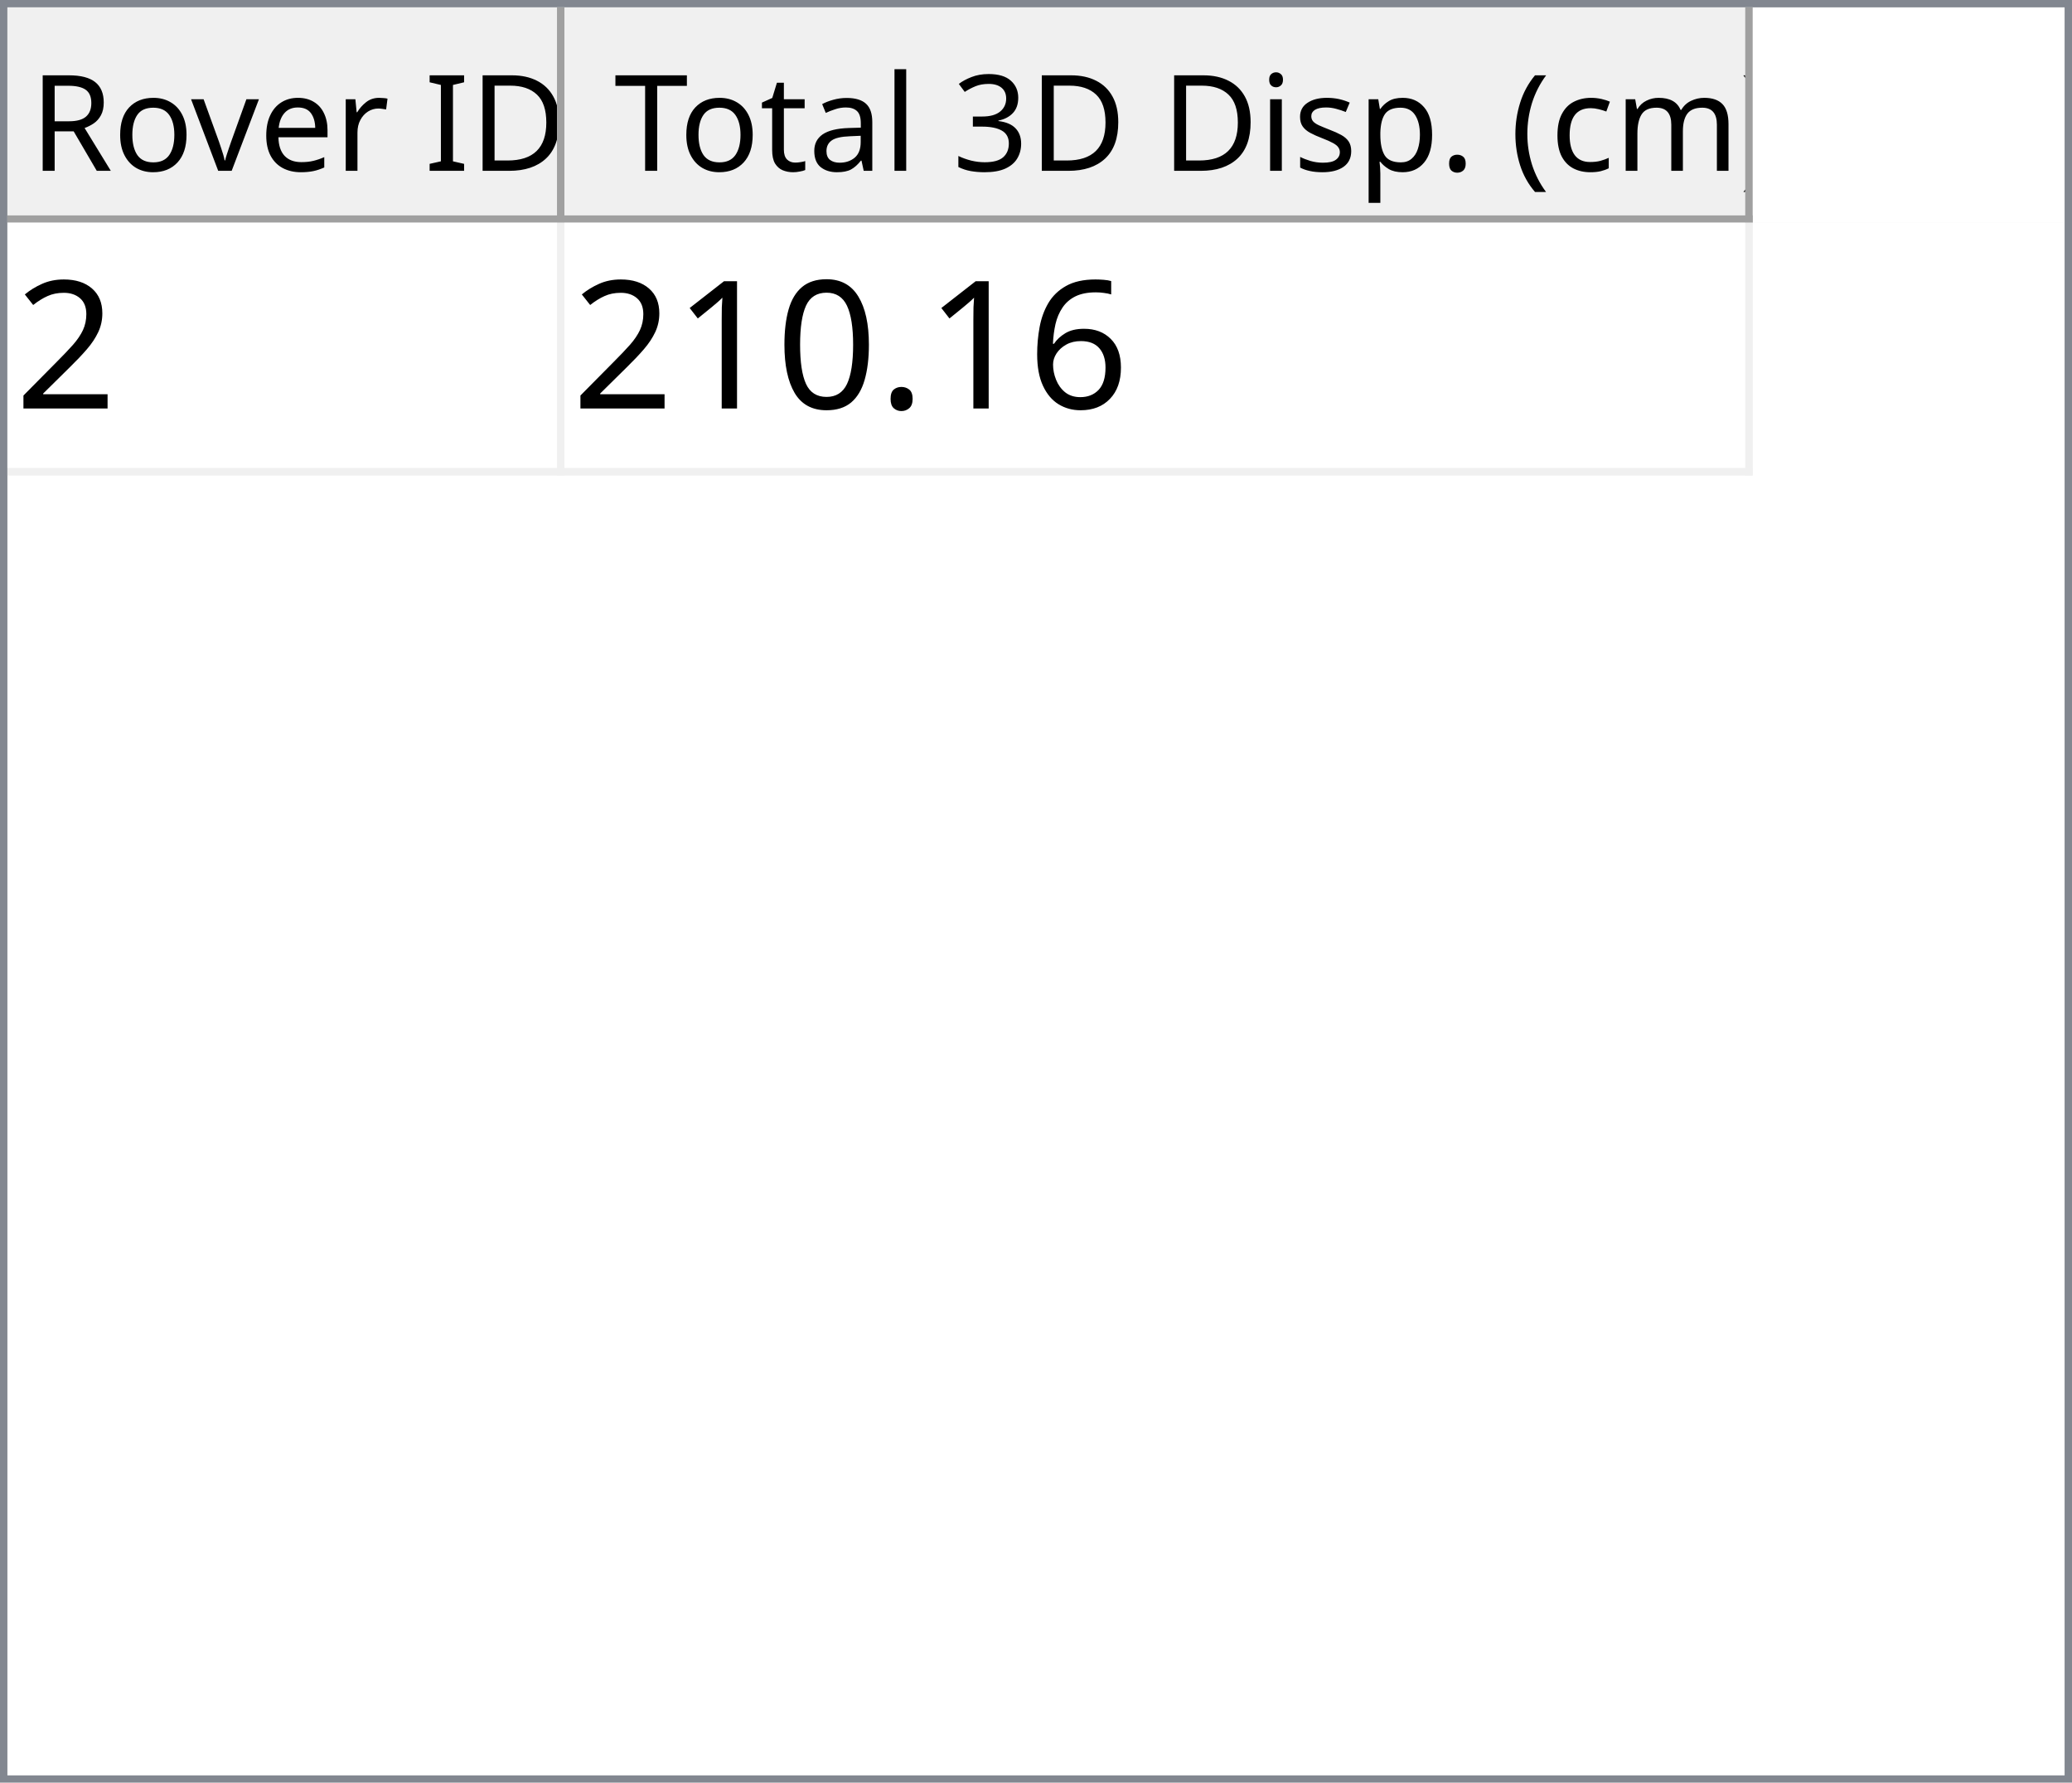
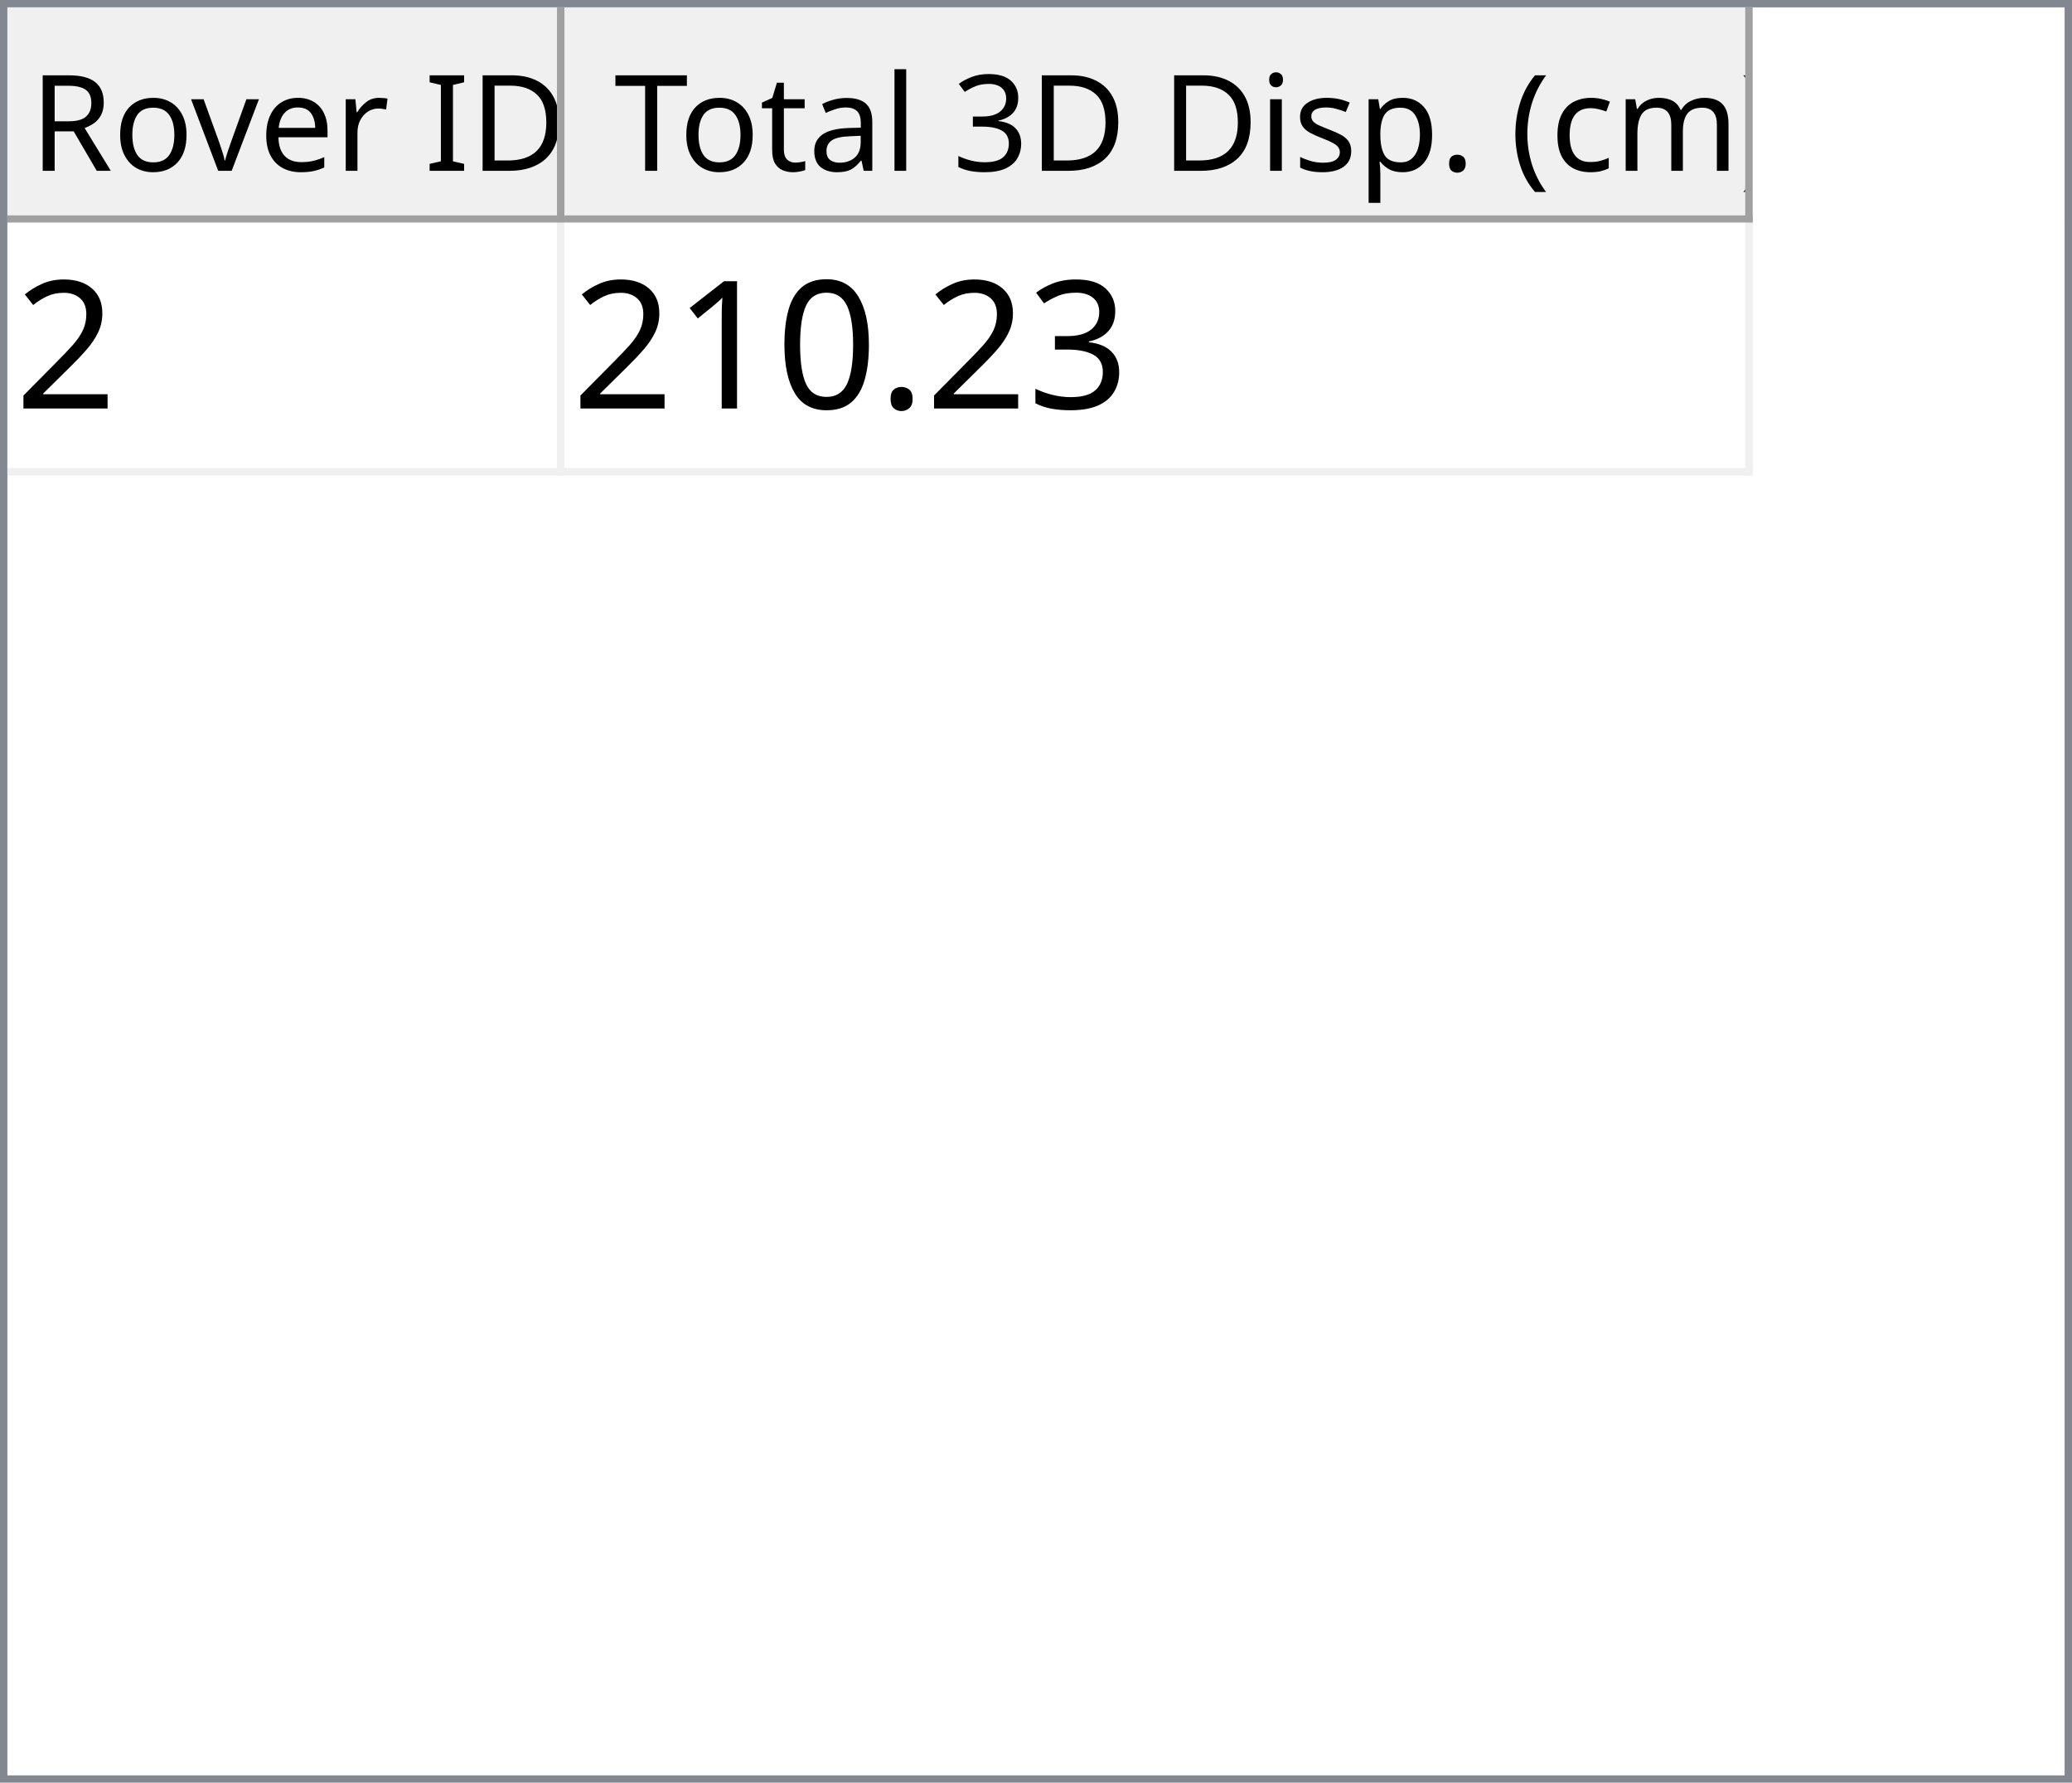
<svg xmlns="http://www.w3.org/2000/svg" style="fill-opacity:1; color-rendering:auto; color-interpolation:auto; text-rendering:auto; stroke:black; stroke-linecap:square; stroke-miterlimit:10; shape-rendering:auto; stroke-opacity:1; fill:black; stroke-dasharray:none; font-weight:normal; stroke-width:1; font-family:'Dialog'; font-style:normal; stroke-linejoin:miter; font-size:12px; stroke-dashoffset:0; image-rendering:auto;" width="279" height="240">
  <defs id="genericDefs" />
  <g>
    <defs id="defs1">
      <clipPath clipPathUnits="userSpaceOnUse" id="clipPath1">
        <path d="M0 0 L279 0 L279 240 L0 240 L0 0 Z" />
      </clipPath>
      <clipPath clipPathUnits="userSpaceOnUse" id="clipPath2">
        <path d="M0 0 L0 240 L279 240 L279 0 Z" />
      </clipPath>
      <clipPath clipPathUnits="userSpaceOnUse" id="clipPath3">
        <path d="M0 0 L0 29 L277 29 L277 0 Z" />
      </clipPath>
      <clipPath clipPathUnits="userSpaceOnUse" id="clipPath4">
        <path d="M0 0 L0 29 L75 29 L75 0 Z" />
      </clipPath>
      <clipPath clipPathUnits="userSpaceOnUse" id="clipPath5">
        <path d="M1 1 L1 28 L74 28 L74 1 Z" />
      </clipPath>
      <clipPath clipPathUnits="userSpaceOnUse" id="clipPath6">
        <path d="M0 0 L0 27 L73 27 L73 0 Z" />
      </clipPath>
      <clipPath clipPathUnits="userSpaceOnUse" id="clipPath7">
        <path d="M-0.5 -0.5 L-0.5 28.5 L74.5 28.5 L74.5 -0.5 Z" />
      </clipPath>
      <clipPath clipPathUnits="userSpaceOnUse" id="clipPath8">
        <path d="M0 0 L0 29 L160 29 L160 0 Z" />
      </clipPath>
      <clipPath clipPathUnits="userSpaceOnUse" id="clipPath9">
        <path d="M1 1 L1 28 L159 28 L159 1 Z" />
      </clipPath>
      <clipPath clipPathUnits="userSpaceOnUse" id="clipPath10">
        <path d="M0 0 L0 27 L158 27 L158 0 Z" />
      </clipPath>
      <clipPath clipPathUnits="userSpaceOnUse" id="clipPath11">
        <path d="M-0.5 -0.5 L-0.5 28.5 L159.5 28.5 L159.5 -0.5 Z" />
      </clipPath>
      <clipPath clipPathUnits="userSpaceOnUse" id="clipPath12">
        <path d="M0 0 L0 209 L277 209 L277 0 Z" />
      </clipPath>
      <clipPath clipPathUnits="userSpaceOnUse" id="clipPath13">
        <path d="M0 0 L0 34 L235 34 L235 0 Z" />
      </clipPath>
      <clipPath clipPathUnits="userSpaceOnUse" id="clipPath14">
        <path d="M-0.5 -0.5 L-0.5 33.5 L234.5 33.5 L234.5 -0.5 Z" />
      </clipPath>
      <clipPath clipPathUnits="userSpaceOnUse" id="clipPath15">
        <path d="M0 0 L0 33 L74 33 L74 0 Z" />
      </clipPath>
      <clipPath clipPathUnits="userSpaceOnUse" id="clipPath16">
        <path d="M0 0 L0 33 L159 33 L159 0 Z" />
      </clipPath>
      <font horiz-adv-x="64.551" id="font1">
        <font-face ascent="107.91" descent="25.098" units-per-em="100" style="font-style:normal; font-family:Segoe UI; font-weight:normal;" />
        <missing-glyph horiz-adv-x="64.551" d="M8.109 0 L8.109 68.266 L56.453 68.266 L56.453 0 L8.109 0 ZM15.328 7.234 L49.219 7.234 L49.219 61.031 L15.328 61.031 L15.328 7.234 Z" />
        <glyph unicode="D" horiz-adv-x="70.117" d="M9.188 0 L9.188 70.016 L28.516 70.016 Q65.531 70.016 65.531 35.891 Q65.531 19.672 55.25 9.836 Q44.969 0 27.734 0 L9.188 0 ZM17.391 62.594 L17.391 7.422 L27.828 7.422 Q41.609 7.422 49.273 14.797 Q56.938 22.172 56.938 35.688 Q56.938 62.594 28.328 62.594 L17.391 62.594 Z" />
        <glyph unicode="I" horiz-adv-x="26.611" d="M17.391 0 L9.188 0 L9.188 70.016 L17.391 70.016 L17.391 0 Z" />
        <glyph unicode=" " horiz-adv-x="27.393" d="" />
        <glyph unicode="r" horiz-adv-x="34.766" d="M34.188 41.891 Q32.078 43.5 28.125 43.5 Q23 43.5 19.555 38.672 Q16.109 33.844 16.109 25.484 L16.109 0 L8.109 0 L8.109 50 L16.109 50 L16.109 39.703 L16.312 39.703 Q18.016 44.969 21.531 47.922 Q25.047 50.875 29.391 50.875 Q32.516 50.875 34.188 50.203 L34.188 41.891 Z" />
        <glyph unicode="e" horiz-adv-x="52.295" d="M48.297 23 L12.984 23 Q13.188 14.656 17.484 10.109 Q21.781 5.562 29.297 5.562 Q37.75 5.562 44.828 11.141 L44.828 3.609 Q38.234 -1.172 27.391 -1.172 Q16.797 -1.172 10.742 5.641 Q4.688 12.453 4.688 24.812 Q4.688 36.469 11.305 43.82 Q17.922 51.172 27.734 51.172 Q37.547 51.172 42.922 44.828 Q48.297 38.484 48.297 27.203 L48.297 23 ZM40.094 29.781 Q40.047 36.719 36.75 40.578 Q33.453 44.438 27.594 44.438 Q21.922 44.438 17.969 40.383 Q14.016 36.328 13.094 29.781 L40.094 29.781 Z" />
        <glyph unicode="v" horiz-adv-x="47.9" d="M47.406 50 L27.484 0 L19.625 0 L0.688 50 L9.469 50 L22.172 13.672 Q23.578 9.672 23.922 6.688 L24.125 6.688 Q24.609 10.453 25.688 13.484 L38.969 50 L47.406 50 Z" />
        <glyph unicode="o" horiz-adv-x="58.594" d="M29 -1.172 Q17.922 -1.172 11.305 5.836 Q4.688 12.844 4.688 24.422 Q4.688 37.016 11.57 44.094 Q18.453 51.172 30.172 51.172 Q41.359 51.172 47.633 44.289 Q53.906 37.406 53.906 25.203 Q53.906 13.234 47.141 6.031 Q40.375 -1.172 29 -1.172 ZM29.594 44.438 Q21.875 44.438 17.383 39.188 Q12.891 33.938 12.891 24.703 Q12.891 15.828 17.43 10.695 Q21.969 5.562 29.594 5.562 Q37.359 5.562 41.531 10.594 Q45.703 15.625 45.703 24.906 Q45.703 34.281 41.531 39.359 Q37.359 44.438 29.594 44.438 Z" />
        <glyph unicode="R" horiz-adv-x="59.814" d="M59.375 0 L49.609 0 L37.891 19.625 Q36.281 22.359 34.766 24.289 Q33.25 26.219 31.664 27.438 Q30.078 28.656 28.25 29.219 Q26.422 29.781 24.125 29.781 L17.391 29.781 L17.391 0 L9.188 0 L9.188 70.016 L30.078 70.016 Q34.672 70.016 38.555 68.867 Q42.438 67.719 45.289 65.375 Q48.141 63.031 49.758 59.547 Q51.375 56.062 51.375 51.375 Q51.375 47.703 50.273 44.656 Q49.172 41.609 47.148 39.211 Q45.125 36.812 42.266 35.133 Q39.406 33.453 35.844 32.516 L35.844 32.328 Q37.594 31.547 38.891 30.547 Q40.188 29.547 41.359 28.18 Q42.531 26.812 43.68 25.078 Q44.828 23.344 46.234 21.047 L59.375 0 ZM17.391 62.594 L17.391 37.203 L28.516 37.203 Q31.594 37.203 34.203 38.133 Q36.812 39.062 38.719 40.797 Q40.625 42.531 41.703 45.047 Q42.781 47.562 42.781 50.688 Q42.781 56.297 39.141 59.445 Q35.5 62.594 28.609 62.594 L17.391 62.594 Z" />
        <glyph unicode=")" horiz-adv-x="30.176" d="M8.297 -15.922 L1.172 -15.922 Q16.406 2.344 16.406 26.812 Q16.406 51.469 1.078 70.016 L8.297 70.016 Q23.531 52.156 23.531 26.703 Q23.531 1.375 8.297 -15.922 Z" />
        <glyph unicode="m" horiz-adv-x="86.133" d="M79.109 0 L71.094 0 L71.094 28.719 Q71.094 37.016 68.531 40.727 Q65.969 44.438 59.906 44.438 Q54.781 44.438 51.195 39.75 Q47.609 35.062 47.609 28.516 L47.609 0 L39.594 0 L39.594 29.688 Q39.594 44.438 28.219 44.438 Q22.953 44.438 19.531 40.016 Q16.109 35.594 16.109 28.516 L16.109 0 L8.109 0 L8.109 50 L16.109 50 L16.109 42.094 L16.312 42.094 Q21.625 51.172 31.844 51.172 Q36.969 51.172 40.773 48.312 Q44.578 45.453 46 40.828 Q51.562 51.172 62.594 51.172 Q79.109 51.172 79.109 30.812 L79.109 0 Z" />
        <glyph unicode="c" horiz-adv-x="46.191" d="M42.188 2.297 Q36.422 -1.172 28.516 -1.172 Q17.828 -1.172 11.258 5.789 Q4.688 12.75 4.688 23.828 Q4.688 36.188 11.766 43.68 Q18.844 51.172 30.672 51.172 Q37.25 51.172 42.281 48.734 L42.281 40.531 Q36.719 44.438 30.375 44.438 Q22.703 44.438 17.797 38.945 Q12.891 33.453 12.891 24.516 Q12.891 15.719 17.508 10.641 Q22.125 5.562 29.891 5.562 Q36.422 5.562 42.188 9.906 L42.188 2.297 Z" />
        <glyph unicode="(" horiz-adv-x="30.176" d="M29.109 -15.922 L21.969 -15.922 Q6.844 1.375 6.844 26.703 Q6.844 52.156 21.969 70.016 L29.203 70.016 Q13.875 51.469 13.875 26.812 Q13.875 2.344 29.109 -15.922 Z" />
        <glyph unicode="." horiz-adv-x="21.68" d="M10.891 -1.078 Q8.641 -1.078 7.055 0.539 Q5.469 2.156 5.469 4.391 Q5.469 6.641 7.055 8.273 Q8.641 9.906 10.891 9.906 Q13.188 9.906 14.797 8.273 Q16.406 6.641 16.406 4.391 Q16.406 2.156 14.797 0.539 Q13.188 -1.078 10.891 -1.078 Z" />
        <glyph unicode="p" horiz-adv-x="58.789" d="M16.312 7.234 L16.109 7.234 L16.109 -23 L8.109 -23 L8.109 50 L16.109 50 L16.109 41.219 L16.312 41.219 Q22.219 51.172 33.594 51.172 Q43.266 51.172 48.688 44.461 Q54.109 37.75 54.109 26.469 Q54.109 13.922 48 6.375 Q41.891 -1.172 31.297 -1.172 Q21.578 -1.172 16.312 7.234 ZM16.109 27.391 L16.109 20.406 Q16.109 14.203 20.141 9.883 Q24.172 5.562 30.375 5.562 Q37.641 5.562 41.773 11.133 Q45.906 16.703 45.906 26.609 Q45.906 34.969 42.047 39.703 Q38.188 44.438 31.594 44.438 Q24.609 44.438 20.359 39.578 Q16.109 34.719 16.109 27.391 Z" />
        <glyph unicode="s" horiz-adv-x="42.432" d="M5.078 1.812 L5.078 10.406 Q11.625 5.562 19.484 5.562 Q30.031 5.562 30.031 12.594 Q30.031 14.594 29.125 15.992 Q28.219 17.391 26.68 18.461 Q25.141 19.531 23.07 20.383 Q21 21.234 18.609 22.172 Q15.281 23.484 12.766 24.828 Q10.25 26.172 8.57 27.859 Q6.891 29.547 6.031 31.695 Q5.172 33.844 5.172 36.719 Q5.172 40.234 6.789 42.945 Q8.406 45.656 11.086 47.484 Q13.766 49.312 17.211 50.242 Q20.656 51.172 24.312 51.172 Q30.812 51.172 35.938 48.922 L35.938 40.828 Q30.422 44.438 23.25 44.438 Q21 44.438 19.195 43.922 Q17.391 43.406 16.094 42.477 Q14.797 41.547 14.086 40.258 Q13.375 38.969 13.375 37.406 Q13.375 35.453 14.086 34.133 Q14.797 32.812 16.164 31.789 Q17.531 30.766 19.484 29.938 Q21.438 29.109 23.922 28.125 Q27.25 26.859 29.883 25.516 Q32.516 24.172 34.375 22.484 Q36.234 20.797 37.234 18.602 Q38.234 16.406 38.234 13.375 Q38.234 9.672 36.602 6.938 Q34.969 4.203 32.234 2.398 Q29.5 0.594 25.93 -0.289 Q22.359 -1.172 18.453 -1.172 Q10.75 -1.172 5.078 1.812 Z" />
        <glyph unicode="i" horiz-adv-x="24.219" d="M12.203 62.703 Q10.062 62.703 8.547 64.164 Q7.031 65.625 7.031 67.875 Q7.031 70.125 8.547 71.609 Q10.062 73.094 12.203 73.094 Q14.406 73.094 15.945 71.609 Q17.484 70.125 17.484 67.875 Q17.484 65.719 15.945 64.211 Q14.406 62.703 12.203 62.703 ZM16.109 0 L8.109 0 L8.109 50 L16.109 50 L16.109 0 Z" />
        <glyph unicode="3" horiz-adv-x="53.906" d="M46.531 19.828 Q46.531 15.094 44.75 11.211 Q42.969 7.328 39.719 4.57 Q36.469 1.812 31.93 0.297 Q27.391 -1.219 21.922 -1.219 Q11.922 -1.219 6 2.594 L6 11.188 Q13.094 5.609 22.219 5.609 Q25.875 5.609 28.828 6.539 Q31.781 7.469 33.906 9.227 Q36.031 10.984 37.18 13.477 Q38.328 15.969 38.328 19.094 Q38.328 32.812 18.797 32.812 L12.984 32.812 L12.984 39.594 L18.5 39.594 Q35.797 39.594 35.797 52.484 Q35.797 64.406 22.609 64.406 Q15.188 64.406 8.688 59.422 L8.688 67.188 Q15.375 71.188 24.609 71.188 Q29 71.188 32.57 69.969 Q36.141 68.75 38.68 66.555 Q41.219 64.359 42.609 61.281 Q44 58.203 44 54.5 Q44 40.672 30.031 36.719 L30.031 36.531 Q33.594 36.141 36.625 34.797 Q39.656 33.453 41.852 31.305 Q44.047 29.156 45.289 26.25 Q46.531 23.344 46.531 19.828 Z" />
        <glyph unicode="l" horiz-adv-x="24.219" d="M16.109 0 L8.109 0 L8.109 74.031 L16.109 74.031 L16.109 0 Z" />
        <glyph unicode="a" horiz-adv-x="50.879" d="M43.891 0 L35.891 0 L35.891 7.812 L35.688 7.812 Q30.469 -1.172 20.312 -1.172 Q12.844 -1.172 8.617 2.781 Q4.391 6.734 4.391 13.281 Q4.391 27.297 20.906 29.594 L35.891 31.688 Q35.891 44.438 25.594 44.438 Q16.547 44.438 9.281 38.281 L9.281 46.484 Q16.656 51.172 26.266 51.172 Q43.891 51.172 43.891 32.516 L43.891 0 ZM35.891 25.297 L23.828 23.641 Q18.266 22.859 15.43 20.875 Q12.594 18.891 12.594 13.875 Q12.594 10.203 15.211 7.883 Q17.828 5.562 22.172 5.562 Q28.125 5.562 32.008 9.742 Q35.891 13.922 35.891 20.312 L35.891 25.297 Z" />
        <glyph unicode="t" horiz-adv-x="33.887" d="M31.297 0.484 Q28.469 -1.078 23.828 -1.078 Q10.688 -1.078 10.688 13.578 L10.688 43.172 L2.094 43.172 L2.094 50 L10.688 50 L10.688 62.203 L18.703 64.797 L18.703 50 L31.297 50 L31.297 43.172 L18.703 43.172 L18.703 14.984 Q18.703 9.969 20.414 7.82 Q22.125 5.672 26.078 5.672 Q29.109 5.672 31.297 7.328 L31.297 0.484 Z" />
        <glyph unicode="T" horiz-adv-x="52.393" d="M50.594 62.594 L30.375 62.594 L30.375 0 L22.172 0 L22.172 62.594 L2 62.594 L2 70.016 L50.594 70.016 L50.594 62.594 Z" />
      </font>
      <font horiz-adv-x="75.0" id="font2">
        <font-face ascent="100.537" descent="21.973" units-per-em="100" style="font-style:normal; font-family:sans-serif; font-weight:normal;" />
        <missing-glyph horiz-adv-x="75.0" d="M12.5 0 L12.5 62.5 L62.5 62.5 L62.5 0 L12.5 0 ZM14.062 1.562 L60.938 1.562 L60.938 60.938 L14.062 60.938 L14.062 1.562 Z" />
        <glyph unicode="2" horiz-adv-x="55.615" d="M50.344 8.453 L50.344 0 L3.031 0 Q2.938 3.172 4.047 6.109 Q5.859 10.938 9.836 15.625 Q13.812 20.312 21.344 26.469 Q33.016 36.031 37.117 41.625 Q41.219 47.219 41.219 52.203 Q41.219 57.422 37.477 61.008 Q33.734 64.594 27.734 64.594 Q21.391 64.594 17.578 60.789 Q13.766 56.984 13.719 50.25 L4.688 51.172 Q5.609 61.281 11.664 66.578 Q17.719 71.875 27.938 71.875 Q38.234 71.875 44.242 66.164 Q50.25 60.453 50.25 52 Q50.25 47.703 48.492 43.555 Q46.734 39.406 42.656 34.812 Q38.578 30.219 29.109 22.219 Q21.188 15.578 18.945 13.211 Q16.703 10.844 15.234 8.453 L50.344 8.453 Z" />
-         <glyph unicode="6" horiz-adv-x="55.615" d="M49.75 54.047 L41.016 53.375 Q39.844 58.547 37.703 60.891 Q34.125 64.656 28.906 64.656 Q24.703 64.656 21.531 62.312 Q17.391 59.281 14.992 53.469 Q12.594 47.656 12.5 36.922 Q15.672 41.75 20.266 44.094 Q24.859 46.438 29.891 46.438 Q38.672 46.438 44.852 39.969 Q51.031 33.5 51.031 23.25 Q51.031 16.5 48.125 10.719 Q45.219 4.938 40.141 1.859 Q35.062 -1.219 28.609 -1.219 Q17.625 -1.219 10.695 6.859 Q3.766 14.938 3.766 33.5 Q3.766 54.25 11.422 63.672 Q18.109 71.875 29.438 71.875 Q37.891 71.875 43.289 67.141 Q48.688 62.406 49.75 54.047 ZM13.875 23.188 Q13.875 18.656 15.797 14.508 Q17.719 10.359 21.188 8.18 Q24.656 6 28.469 6 Q34.031 6 38.039 10.492 Q42.047 14.984 42.047 22.703 Q42.047 30.125 38.086 34.398 Q34.125 38.672 28.125 38.672 Q22.172 38.672 18.023 34.398 Q13.875 30.125 13.875 23.188 Z" />
+         <glyph unicode="3" horiz-adv-x="55.615" d="M4.203 18.891 L12.984 20.062 Q14.5 12.594 18.141 9.297 Q21.781 6 27 6 Q33.203 6 37.477 10.297 Q41.75 14.594 41.75 20.953 Q41.75 27 37.797 30.93 Q33.844 34.859 27.734 34.859 Q25.25 34.859 21.531 33.891 L22.516 41.609 Q23.391 41.5 23.922 41.5 Q29.547 41.5 34.039 44.43 Q38.531 47.359 38.531 53.469 Q38.531 58.297 35.258 61.477 Q31.984 64.656 26.812 64.656 Q21.688 64.656 18.266 61.43 Q14.844 58.203 13.875 51.766 L5.078 53.328 Q6.688 62.156 12.398 67.016 Q18.109 71.875 26.609 71.875 Q32.469 71.875 37.398 69.359 Q42.328 66.844 44.945 62.5 Q47.562 58.156 47.562 53.266 Q47.562 48.641 45.07 44.828 Q42.578 41.016 37.703 38.766 Q44.047 37.312 47.562 32.695 Q51.078 28.078 51.078 21.141 Q51.078 11.766 44.242 5.25 Q37.406 -1.266 26.953 -1.266 Q17.531 -1.266 11.305 4.352 Q5.078 9.969 4.203 18.891 Z" />
        <glyph unicode="." horiz-adv-x="27.783" d="M9.078 0 L9.078 10.016 L19.094 10.016 L19.094 0 L9.078 0 Z" />
        <glyph unicode="0" horiz-adv-x="55.615" d="M4.156 35.297 Q4.156 48 6.766 55.742 Q9.375 63.484 14.523 67.68 Q19.672 71.875 27.484 71.875 Q33.25 71.875 37.594 69.555 Q41.938 67.234 44.773 62.867 Q47.609 58.5 49.219 52.227 Q50.828 45.953 50.828 35.297 Q50.828 22.703 48.242 14.969 Q45.656 7.234 40.508 3.008 Q35.359 -1.219 27.484 -1.219 Q17.141 -1.219 11.234 6.203 Q4.156 15.141 4.156 35.297 ZM13.188 35.297 Q13.188 17.672 17.312 11.836 Q21.438 6 27.484 6 Q33.547 6 37.672 11.859 Q41.797 17.719 41.797 35.297 Q41.797 52.984 37.672 58.789 Q33.547 64.594 27.391 64.594 Q21.344 64.594 17.719 59.469 Q13.188 52.938 13.188 35.297 Z" />
        <glyph unicode="1" horiz-adv-x="55.615" d="M37.25 0 L28.469 0 L28.469 56 Q25.297 52.984 20.141 49.953 Q14.984 46.922 10.891 45.406 L10.891 53.906 Q18.266 57.375 23.781 62.305 Q29.297 67.234 31.594 71.875 L37.25 71.875 L37.25 0 Z" />
      </font>
    </defs>
    <g style="fill:white; stroke:white;">
      <rect x="0" y="0" width="279" style="clip-path:url(#clipPath1); stroke:none;" height="240" />
    </g>
    <g style="fill:white; text-rendering:optimizeSpeed; color-rendering:optimizeSpeed; image-rendering:optimizeSpeed; shape-rendering:crispEdges; stroke:white; color-interpolation:sRGB;">
      <rect x="0" width="279" height="240" y="0" style="stroke:none;" />
      <path style="stroke:none;" d="M0 240 L279 240 L279 0 L0 0 Z" />
    </g>
    <g style="fill:rgb(240,240,240); font-size:18px; font-family:'Segoe UI'; stroke:rgb(240,240,240);">
      <rect x="0" y="0" width="279" style="clip-path:url(#clipPath2); stroke:none;" height="240" />
    </g>
    <g style="fill:rgb(130,135,144); font-size:18px; font-family:'Segoe UI'; stroke:rgb(130,135,144);">
      <path d="M0 0 L279 0 L279 240 L0 240 L0 0 ZM1 1 L278 1 L278 239 L1 239 L1 1 Z" style="fill-rule:evenodd; clip-path:url(#clipPath2); stroke:none;" />
    </g>
    <g style="fill:white; font-size:18px; font-family:'Segoe UI'; stroke:white;" transform="translate(1,1)">
      <rect x="0" y="0" width="277" style="clip-path:url(#clipPath3); stroke:none;" height="29" />
    </g>
    <g style="fill:rgb(240,240,240); font-size:18px; font-family:'Segoe UI'; stroke:rgb(240,240,240);" transform="translate(1,1)">
      <rect x="0" y="0" width="75" style="clip-path:url(#clipPath4); stroke:none;" height="29" />
    </g>
    <g style="font-family:'Segoe UI'; font-size:18px;" transform="translate(2,2)">
      <text x="2" xml:space="preserve" y="21" style="clip-path:url(#clipPath6); stroke:none;">Rover ID</text>
    </g>
    <g transform="translate(1.5,1.5)" style="fill:rgb(160,160,160); font-size:18px; font-family:'Segoe UI'; stroke:rgb(160,160,160); stroke-linejoin:bevel;">
      <line x1="74" x2="74" y1="0" style="fill:none; clip-path:url(#clipPath7);" y2="28" />
    </g>
    <g transform="matrix(1,0,0,1,1,1) translate(0.5,0.5)" style="fill:rgb(160,160,160); font-size:18px; font-family:'Segoe UI'; stroke:rgb(160,160,160); stroke-linejoin:bevel;">
      <line x1="0" x2="74" y1="28" style="fill:none; clip-path:url(#clipPath7);" y2="28" />
    </g>
    <g style="fill:rgb(240,240,240); font-size:18px; font-family:'Segoe UI'; stroke:rgb(240,240,240);" transform="translate(76,1)">
      <rect x="0" y="0" width="160" style="clip-path:url(#clipPath8); stroke:none;" height="29" />
    </g>
    <g style="font-family:'Segoe UI'; font-size:18px;" transform="translate(77,2)">
      <text x="1" xml:space="preserve" y="21" style="clip-path:url(#clipPath10); stroke:none;"> Total 3D Disp. (cm)</text>
    </g>
    <g transform="translate(76.5,1.5)" style="fill:rgb(160,160,160); font-size:18px; font-family:'Segoe UI'; stroke:rgb(160,160,160); stroke-linejoin:bevel;">
      <line x1="159" x2="159" y1="0" style="fill:none; clip-path:url(#clipPath11);" y2="28" />
    </g>
    <g transform="matrix(1,0,0,1,76,1) translate(0.5,0.5)" style="fill:rgb(160,160,160); font-size:18px; font-family:'Segoe UI'; stroke:rgb(160,160,160); stroke-linejoin:bevel;">
      <line x1="0" x2="159" y1="28" style="fill:none; clip-path:url(#clipPath11);" y2="28" />
    </g>
    <g style="fill:white; font-size:18px; font-family:'Segoe UI'; stroke:white;" transform="translate(1,30)">
      <rect x="0" y="0" width="277" style="clip-path:url(#clipPath12); stroke:none;" height="209" />
    </g>
    <g style="fill:rgb(240,240,240); font-size:24px; font-family:sans-serif; stroke:rgb(240,240,240);" transform="translate(1,30)">
      <rect x="0" y="0" width="235" style="clip-path:url(#clipPath13); stroke:none;" height="34" />
      <line transform="translate(0.5,0.5)" x1="0" x2="234" y1="33" style="clip-path:url(#clipPath14); fill:none; stroke-linejoin:bevel;" y2="33" />
    </g>
    <g transform="matrix(1,0,0,1,1,30) translate(0.5,0.5)" style="fill:rgb(240,240,240); font-size:24px; font-family:sans-serif; stroke:rgb(240,240,240); stroke-linejoin:bevel;">
      <line x1="74" x2="74" y1="0" style="fill:none; clip-path:url(#clipPath14);" y2="33" />
    </g>
    <g transform="matrix(1,0,0,1,1,30) translate(0.5,0.5)" style="fill:rgb(240,240,240); font-size:24px; font-family:sans-serif; stroke:rgb(240,240,240); stroke-linejoin:bevel;">
      <line x1="234" x2="234" y1="0" style="fill:none; clip-path:url(#clipPath14);" y2="33" />
    </g>
    <g style="fill:white; font-size:24px; font-family:sans-serif; stroke:white;" transform="matrix(1,0,0,1,1,30)">
      <rect x="0" y="0" width="74" style="clip-path:url(#clipPath15); stroke:none;" height="33" />
      <text x="1" y="25" style="fill:black; clip-path:url(#clipPath15); stroke:none;" xml:space="preserve">2</text>
    </g>
    <g style="fill:white; font-size:24px; font-family:sans-serif; stroke:white;" transform="matrix(1,0,0,1,1,30) translate(75,0)">
      <rect x="0" y="0" width="159" style="clip-path:url(#clipPath16); stroke:none;" height="33" />
-       <text x="1" y="25" style="fill:black; clip-path:url(#clipPath16); stroke:none;" xml:space="preserve">210.16</text>
+       <text x="1" y="25" style="fill:black; clip-path:url(#clipPath16); stroke:none;" xml:space="preserve">210.23</text>
    </g>
  </g>
</svg>
